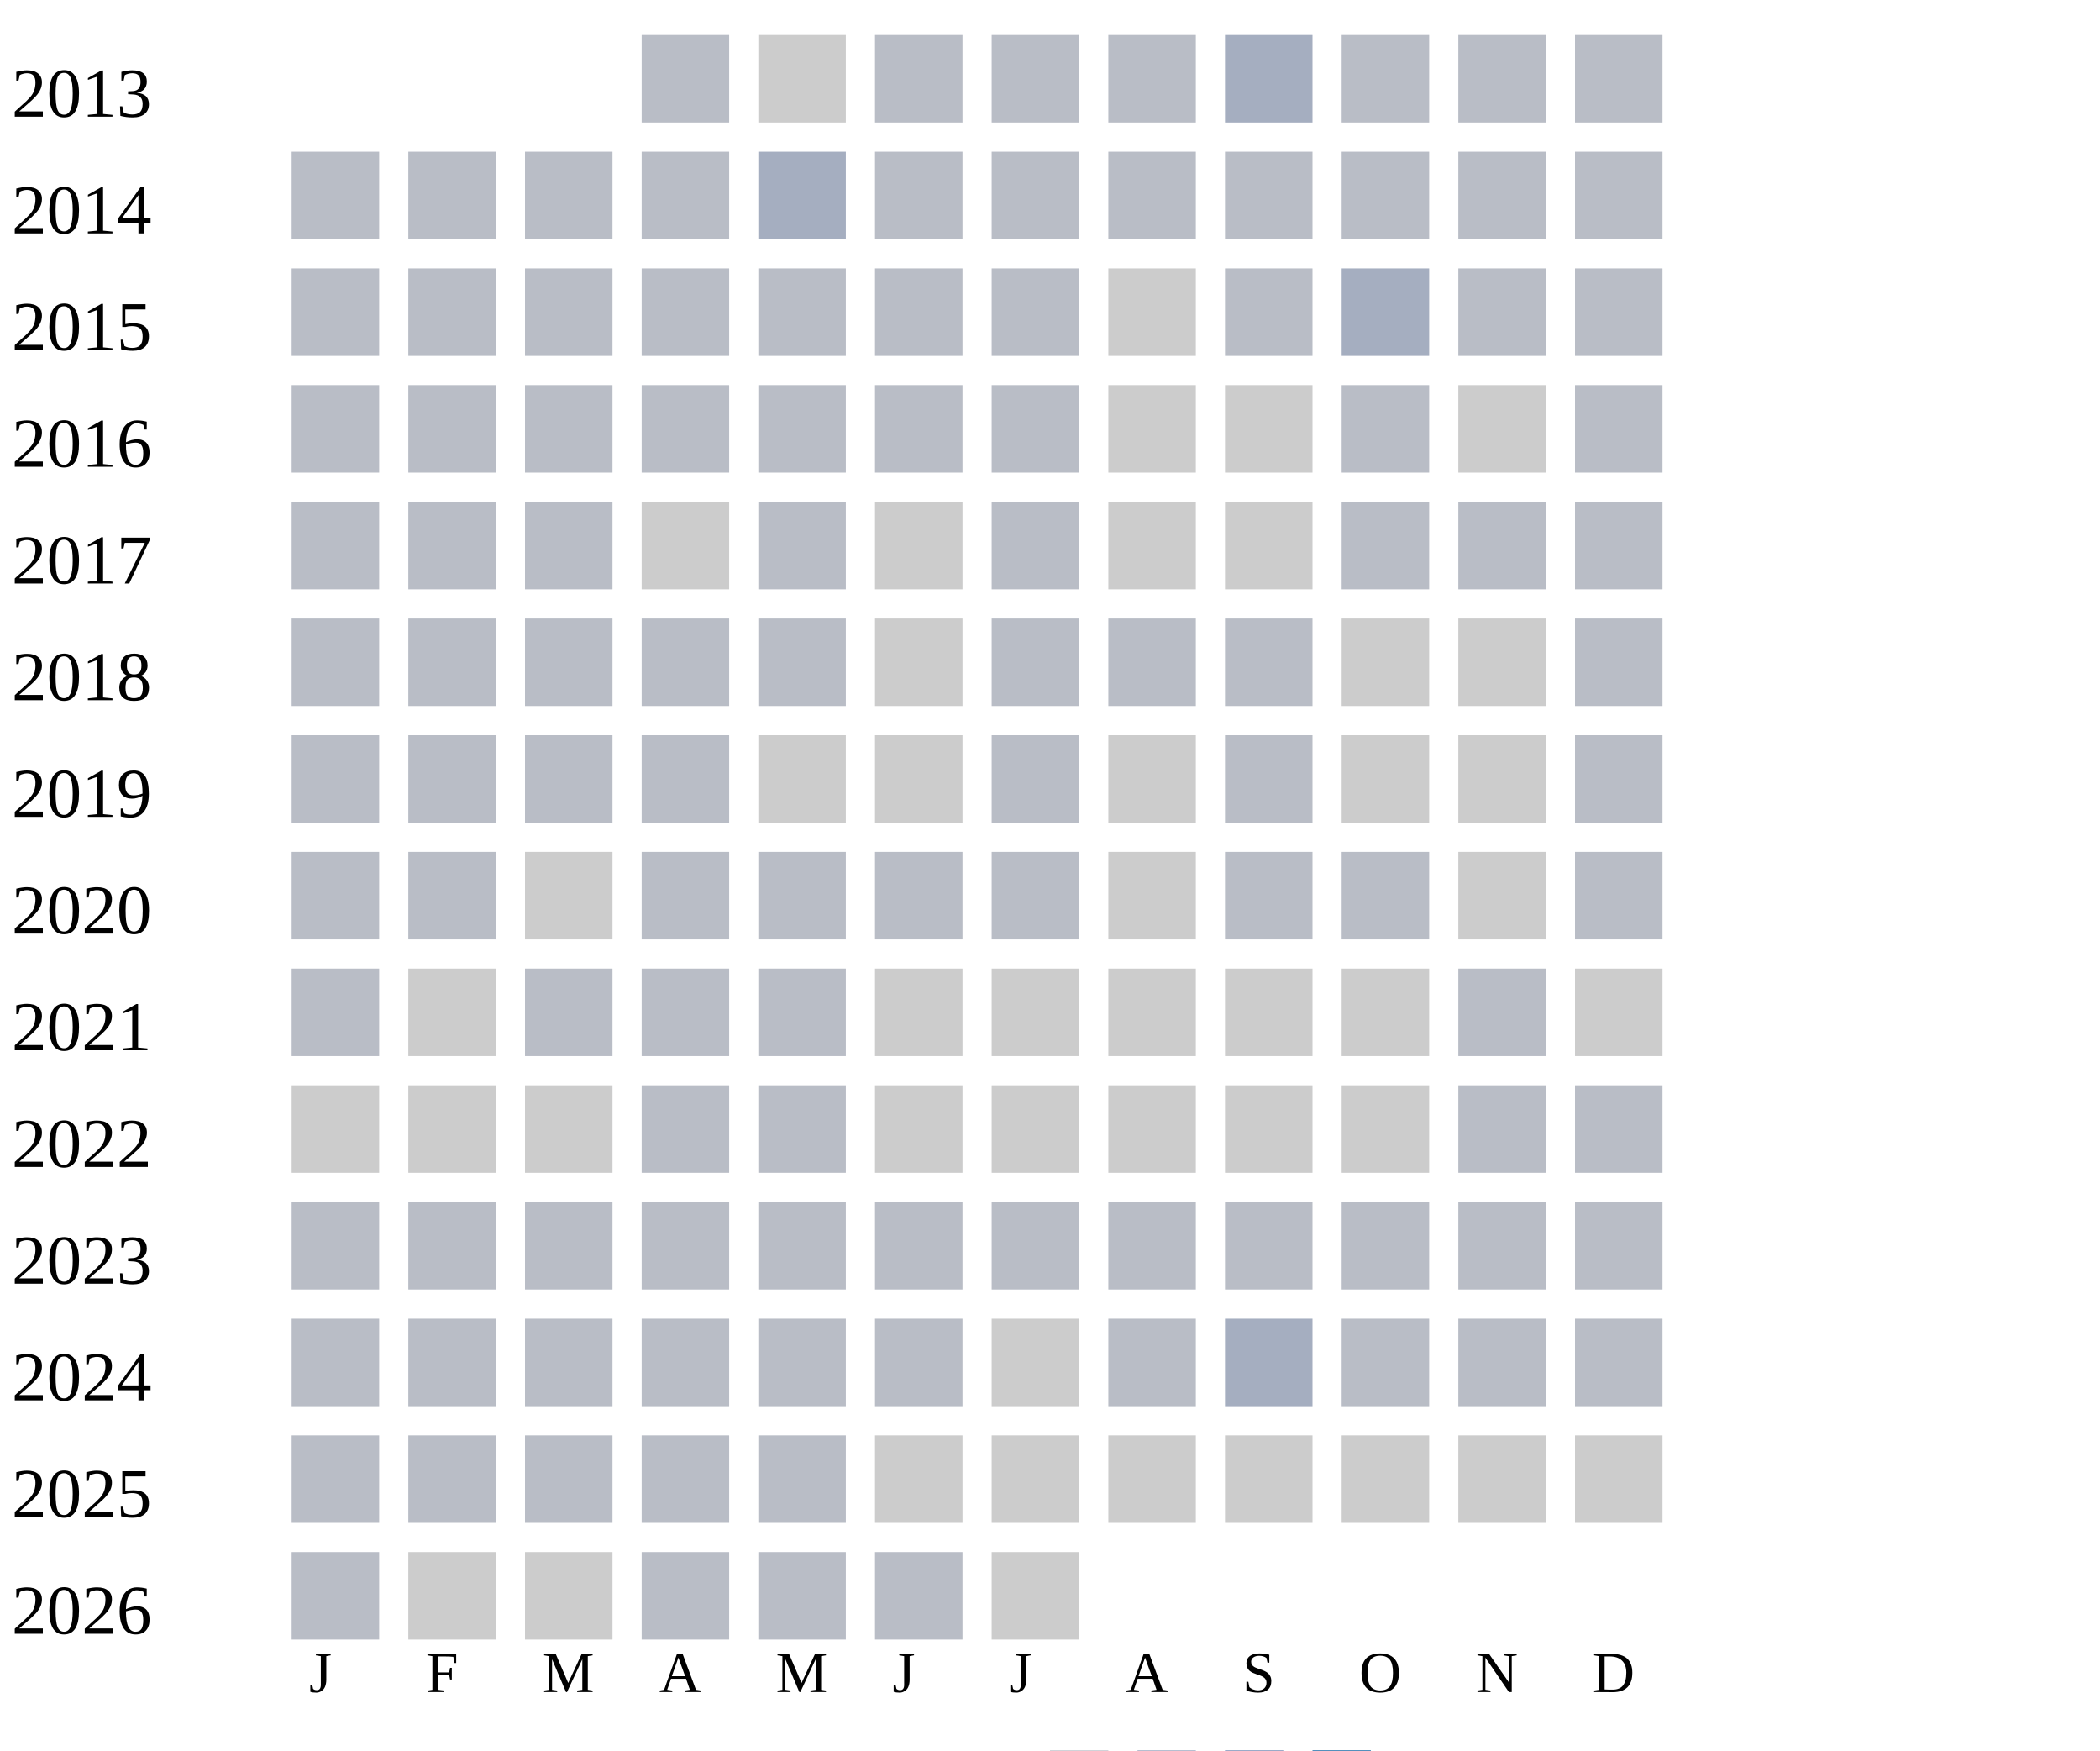
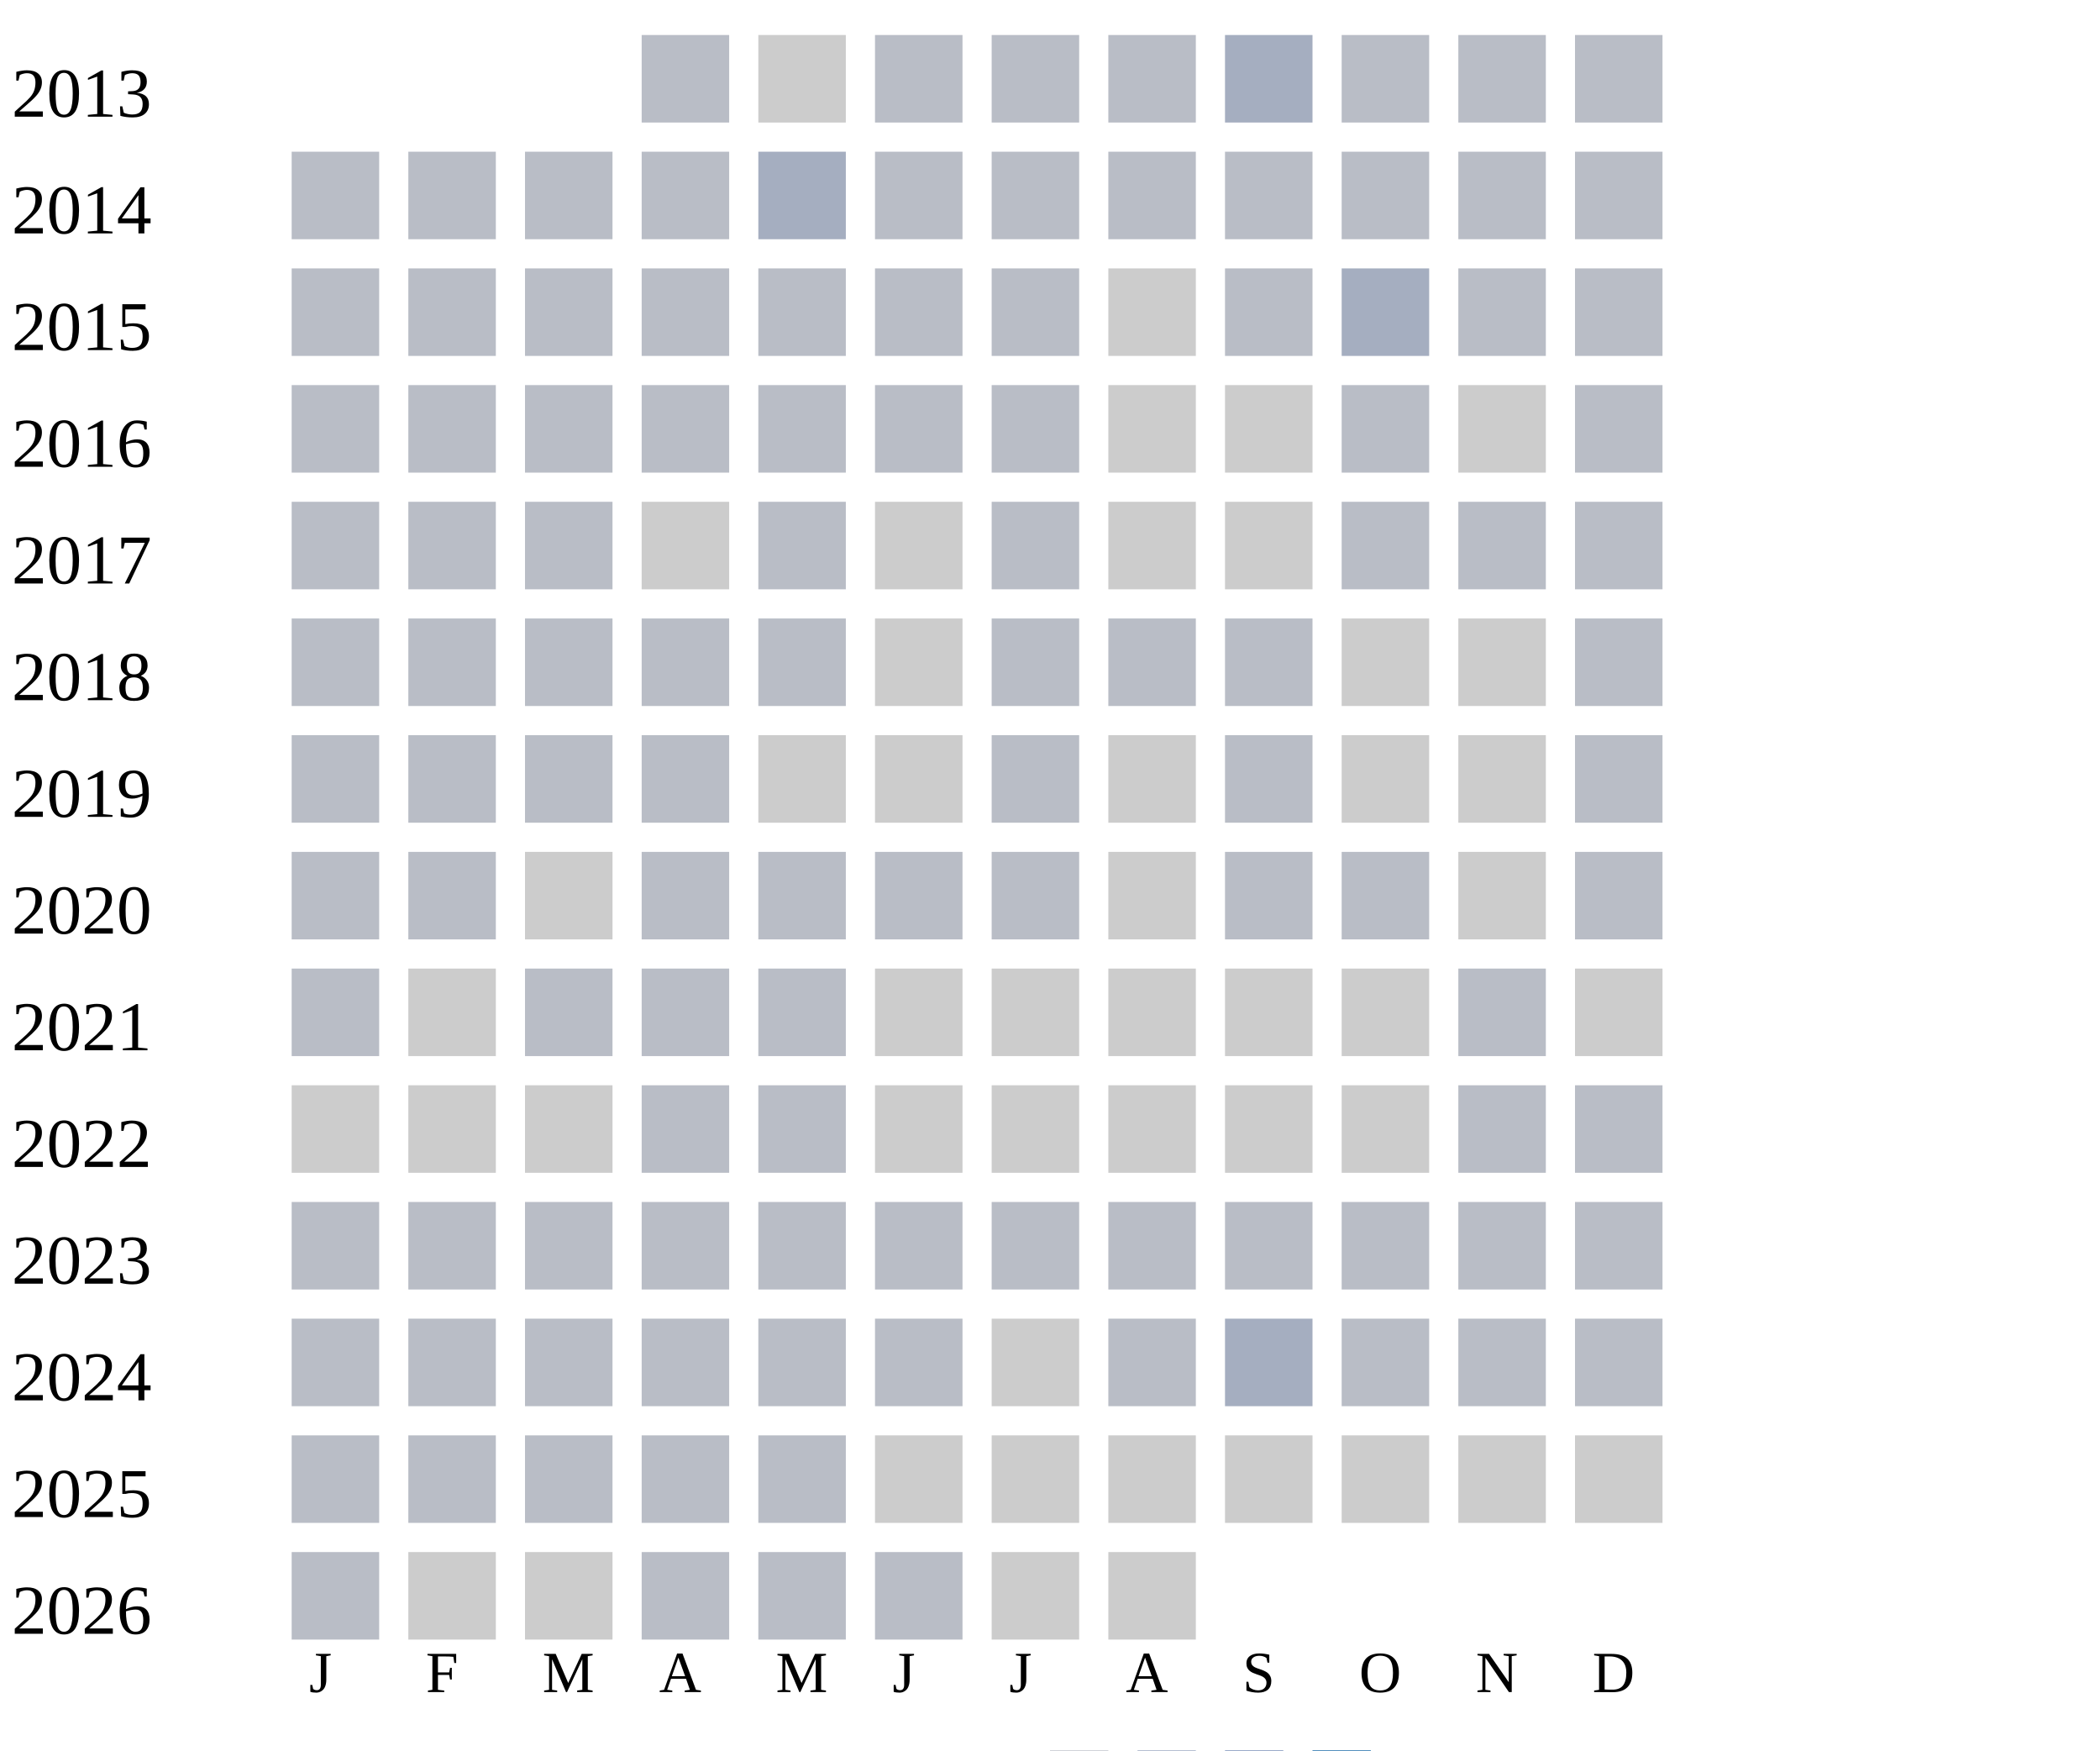
<svg xmlns="http://www.w3.org/2000/svg" width="360" height="300">
  <g transform="translate(0 0)">
    <text x="2" y="20">2013</text>
    <rect x="110" y="6" width="15" height="15" fill="#b9bdc6" />
    <rect x="130" y="6" width="15" height="15" fill="#cccccc" />
    <rect x="150" y="6" width="15" height="15" fill="#b9bdc6" />
    <rect x="170" y="6" width="15" height="15" fill="#b9bdc6" />
    <rect x="190" y="6" width="15" height="15" fill="#b9bdc6" />
    <rect x="210" y="6" width="15" height="15" fill="#a5aec0" />
    <rect x="230" y="6" width="15" height="15" fill="#b9bdc6" />
    <rect x="250" y="6" width="15" height="15" fill="#b9bdc6" />
    <rect x="270" y="6" width="15" height="15" fill="#b9bdc6" />
  </g>
  <g transform="translate(0 20)">
    <text x="2" y="20">2014</text>
    <rect x="50" y="6" width="15" height="15" fill="#b9bdc6" />
    <rect x="70" y="6" width="15" height="15" fill="#b9bdc6" />
    <rect x="90" y="6" width="15" height="15" fill="#b9bdc6" />
    <rect x="110" y="6" width="15" height="15" fill="#b9bdc6" />
    <rect x="130" y="6" width="15" height="15" fill="#a5aec0" />
    <rect x="150" y="6" width="15" height="15" fill="#b9bdc6" />
    <rect x="170" y="6" width="15" height="15" fill="#b9bdc6" />
    <rect x="190" y="6" width="15" height="15" fill="#b9bdc6" />
    <rect x="210" y="6" width="15" height="15" fill="#b9bdc6" />
    <rect x="230" y="6" width="15" height="15" fill="#b9bdc6" />
    <rect x="250" y="6" width="15" height="15" fill="#b9bdc6" />
    <rect x="270" y="6" width="15" height="15" fill="#b9bdc6" />
  </g>
  <g transform="translate(0 40)">
    <text x="2" y="20">2015</text>
    <rect x="50" y="6" width="15" height="15" fill="#b9bdc6" />
    <rect x="70" y="6" width="15" height="15" fill="#b9bdc6" />
    <rect x="90" y="6" width="15" height="15" fill="#b9bdc6" />
    <rect x="110" y="6" width="15" height="15" fill="#b9bdc6" />
    <rect x="130" y="6" width="15" height="15" fill="#b9bdc6" />
    <rect x="150" y="6" width="15" height="15" fill="#b9bdc6" />
    <rect x="170" y="6" width="15" height="15" fill="#b9bdc6" />
    <rect x="190" y="6" width="15" height="15" fill="#cccccc" />
    <rect x="210" y="6" width="15" height="15" fill="#b9bdc6" />
    <rect x="230" y="6" width="15" height="15" fill="#a5aec0" />
    <rect x="250" y="6" width="15" height="15" fill="#b9bdc6" />
    <rect x="270" y="6" width="15" height="15" fill="#b9bdc6" />
  </g>
  <g transform="translate(0 60)">
    <text x="2" y="20">2016</text>
    <rect x="50" y="6" width="15" height="15" fill="#b9bdc6" />
    <rect x="70" y="6" width="15" height="15" fill="#b9bdc6" />
    <rect x="90" y="6" width="15" height="15" fill="#b9bdc6" />
    <rect x="110" y="6" width="15" height="15" fill="#b9bdc6" />
    <rect x="130" y="6" width="15" height="15" fill="#b9bdc6" />
    <rect x="150" y="6" width="15" height="15" fill="#b9bdc6" />
    <rect x="170" y="6" width="15" height="15" fill="#b9bdc6" />
    <rect x="190" y="6" width="15" height="15" fill="#cccccc" />
    <rect x="210" y="6" width="15" height="15" fill="#cccccc" />
    <rect x="230" y="6" width="15" height="15" fill="#b9bdc6" />
    <rect x="250" y="6" width="15" height="15" fill="#cccccc" />
    <rect x="270" y="6" width="15" height="15" fill="#b9bdc6" />
  </g>
  <g transform="translate(0 80)">
    <text x="2" y="20">2017</text>
    <rect x="50" y="6" width="15" height="15" fill="#b9bdc6" />
    <rect x="70" y="6" width="15" height="15" fill="#b9bdc6" />
    <rect x="90" y="6" width="15" height="15" fill="#b9bdc6" />
    <rect x="110" y="6" width="15" height="15" fill="#cccccc" />
    <rect x="130" y="6" width="15" height="15" fill="#b9bdc6" />
    <rect x="150" y="6" width="15" height="15" fill="#cccccc" />
    <rect x="170" y="6" width="15" height="15" fill="#b9bdc6" />
    <rect x="190" y="6" width="15" height="15" fill="#cccccc" />
    <rect x="210" y="6" width="15" height="15" fill="#cccccc" />
    <rect x="230" y="6" width="15" height="15" fill="#b9bdc6" />
    <rect x="250" y="6" width="15" height="15" fill="#b9bdc6" />
    <rect x="270" y="6" width="15" height="15" fill="#b9bdc6" />
  </g>
  <g transform="translate(0 100)">
    <text x="2" y="20">2018</text>
    <rect x="50" y="6" width="15" height="15" fill="#b9bdc6" />
    <rect x="70" y="6" width="15" height="15" fill="#b9bdc6" />
    <rect x="90" y="6" width="15" height="15" fill="#b9bdc6" />
    <rect x="110" y="6" width="15" height="15" fill="#b9bdc6" />
    <rect x="130" y="6" width="15" height="15" fill="#b9bdc6" />
    <rect x="150" y="6" width="15" height="15" fill="#cccccc" />
    <rect x="170" y="6" width="15" height="15" fill="#b9bdc6" />
    <rect x="190" y="6" width="15" height="15" fill="#b9bdc6" />
    <rect x="210" y="6" width="15" height="15" fill="#b9bdc6" />
    <rect x="230" y="6" width="15" height="15" fill="#cccccc" />
    <rect x="250" y="6" width="15" height="15" fill="#cccccc" />
    <rect x="270" y="6" width="15" height="15" fill="#b9bdc6" />
  </g>
  <g transform="translate(0 120)">
    <text x="2" y="20">2019</text>
    <rect x="50" y="6" width="15" height="15" fill="#b9bdc6" />
    <rect x="70" y="6" width="15" height="15" fill="#b9bdc6" />
    <rect x="90" y="6" width="15" height="15" fill="#b9bdc6" />
    <rect x="110" y="6" width="15" height="15" fill="#b9bdc6" />
    <rect x="130" y="6" width="15" height="15" fill="#cccccc" />
    <rect x="150" y="6" width="15" height="15" fill="#cccccc" />
    <rect x="170" y="6" width="15" height="15" fill="#b9bdc6" />
    <rect x="190" y="6" width="15" height="15" fill="#cccccc" />
    <rect x="210" y="6" width="15" height="15" fill="#b9bdc6" />
    <rect x="230" y="6" width="15" height="15" fill="#cccccc" />
    <rect x="250" y="6" width="15" height="15" fill="#cccccc" />
    <rect x="270" y="6" width="15" height="15" fill="#b9bdc6" />
  </g>
  <g transform="translate(0 140)">
    <text x="2" y="20">2020</text>
    <rect x="50" y="6" width="15" height="15" fill="#b9bdc6" />
    <rect x="70" y="6" width="15" height="15" fill="#b9bdc6" />
    <rect x="90" y="6" width="15" height="15" fill="#cccccc" />
    <rect x="110" y="6" width="15" height="15" fill="#b9bdc6" />
    <rect x="130" y="6" width="15" height="15" fill="#b9bdc6" />
    <rect x="150" y="6" width="15" height="15" fill="#b9bdc6" />
    <rect x="170" y="6" width="15" height="15" fill="#b9bdc6" />
    <rect x="190" y="6" width="15" height="15" fill="#cccccc" />
    <rect x="210" y="6" width="15" height="15" fill="#b9bdc6" />
    <rect x="230" y="6" width="15" height="15" fill="#b9bdc6" />
    <rect x="250" y="6" width="15" height="15" fill="#cccccc" />
    <rect x="270" y="6" width="15" height="15" fill="#b9bdc6" />
  </g>
  <g transform="translate(0 160)">
    <text x="2" y="20">2021</text>
    <rect x="50" y="6" width="15" height="15" fill="#b9bdc6" />
    <rect x="70" y="6" width="15" height="15" fill="#cccccc" />
    <rect x="90" y="6" width="15" height="15" fill="#b9bdc6" />
    <rect x="110" y="6" width="15" height="15" fill="#b9bdc6" />
    <rect x="130" y="6" width="15" height="15" fill="#b9bdc6" />
    <rect x="150" y="6" width="15" height="15" fill="#cccccc" />
    <rect x="170" y="6" width="15" height="15" fill="#cccccc" />
    <rect x="190" y="6" width="15" height="15" fill="#cccccc" />
    <rect x="210" y="6" width="15" height="15" fill="#cccccc" />
    <rect x="230" y="6" width="15" height="15" fill="#cccccc" />
    <rect x="250" y="6" width="15" height="15" fill="#b9bdc6" />
    <rect x="270" y="6" width="15" height="15" fill="#cccccc" />
  </g>
  <g transform="translate(0 180)">
    <text x="2" y="20">2022</text>
    <rect x="50" y="6" width="15" height="15" fill="#cccccc" />
    <rect x="70" y="6" width="15" height="15" fill="#cccccc" />
    <rect x="90" y="6" width="15" height="15" fill="#cccccc" />
    <rect x="110" y="6" width="15" height="15" fill="#b9bdc6" />
    <rect x="130" y="6" width="15" height="15" fill="#b9bdc6" />
    <rect x="150" y="6" width="15" height="15" fill="#cccccc" />
    <rect x="170" y="6" width="15" height="15" fill="#cccccc" />
    <rect x="190" y="6" width="15" height="15" fill="#cccccc" />
    <rect x="210" y="6" width="15" height="15" fill="#cccccc" />
    <rect x="230" y="6" width="15" height="15" fill="#cccccc" />
    <rect x="250" y="6" width="15" height="15" fill="#b9bdc6" />
    <rect x="270" y="6" width="15" height="15" fill="#b9bdc6" />
  </g>
  <g transform="translate(0 200)">
    <text x="2" y="20">2023</text>
    <rect x="50" y="6" width="15" height="15" fill="#b9bdc6" />
    <rect x="70" y="6" width="15" height="15" fill="#b9bdc6" />
    <rect x="90" y="6" width="15" height="15" fill="#b9bdc6" />
    <rect x="110" y="6" width="15" height="15" fill="#b9bdc6" />
    <rect x="130" y="6" width="15" height="15" fill="#b9bdc6" />
    <rect x="150" y="6" width="15" height="15" fill="#b9bdc6" />
    <rect x="170" y="6" width="15" height="15" fill="#b9bdc6" />
    <rect x="190" y="6" width="15" height="15" fill="#b9bdc6" />
    <rect x="210" y="6" width="15" height="15" fill="#b9bdc6" />
    <rect x="230" y="6" width="15" height="15" fill="#b9bdc6" />
    <rect x="250" y="6" width="15" height="15" fill="#b9bdc6" />
    <rect x="270" y="6" width="15" height="15" fill="#b9bdc6" />
  </g>
  <g transform="translate(0 220)">
    <text x="2" y="20">2024</text>
    <rect x="50" y="6" width="15" height="15" fill="#b9bdc6" />
    <rect x="70" y="6" width="15" height="15" fill="#b9bdc6" />
    <rect x="90" y="6" width="15" height="15" fill="#b9bdc6" />
    <rect x="110" y="6" width="15" height="15" fill="#b9bdc6" />
    <rect x="130" y="6" width="15" height="15" fill="#b9bdc6" />
    <rect x="150" y="6" width="15" height="15" fill="#b9bdc6" />
    <rect x="170" y="6" width="15" height="15" fill="#cccccc" />
    <rect x="190" y="6" width="15" height="15" fill="#b9bdc6" />
    <rect x="210" y="6" width="15" height="15" fill="#a5aec0" />
    <rect x="230" y="6" width="15" height="15" fill="#b9bdc6" />
    <rect x="250" y="6" width="15" height="15" fill="#b9bdc6" />
    <rect x="270" y="6" width="15" height="15" fill="#b9bdc6" />
  </g>
  <g transform="translate(0 240)">
    <text x="2" y="20">2025</text>
    <rect x="50" y="6" width="15" height="15" fill="#b9bdc6" />
    <rect x="70" y="6" width="15" height="15" fill="#b9bdc6" />
    <rect x="90" y="6" width="15" height="15" fill="#b9bdc6" />
    <rect x="110" y="6" width="15" height="15" fill="#b9bdc6" />
    <rect x="130" y="6" width="15" height="15" fill="#b9bdc6" />
    <rect x="150" y="6" width="15" height="15" fill="#cccccc" />
    <rect x="170" y="6" width="15" height="15" fill="#cccccc" />
    <rect x="190" y="6" width="15" height="15" fill="#cccccc" />
    <rect x="210" y="6" width="15" height="15" fill="#cccccc" />
    <rect x="230" y="6" width="15" height="15" fill="#cccccc" />
    <rect x="250" y="6" width="15" height="15" fill="#cccccc" />
    <rect x="270" y="6" width="15" height="15" fill="#cccccc" />
  </g>
  <g transform="translate(0 260)">
    <text x="2" y="20">2026</text>
    <rect x="50" y="6" width="15" height="15" fill="#b9bdc6" />
    <rect x="70" y="6" width="15" height="15" fill="#cccccc" />
    <rect x="90" y="6" width="15" height="15" fill="#cccccc" />
    <rect x="110" y="6" width="15" height="15" fill="#b9bdc6" />
    <rect x="130" y="6" width="15" height="15" fill="#b9bdc6" />
    <rect x="150" y="6" width="15" height="15" fill="#b9bdc6" />
    <rect x="170" y="6" width="15" height="15" fill="#cccccc" />
+     <rect x="190" y="6" width="15" height="15" fill="#cccccc" />
  </g>
  <text style="font-size: 10px; text-align: center" x="53" y="290">J</text>
  <text style="font-size: 10px; text-align: center" x="73" y="290">F</text>
  <text style="font-size: 10px; text-align: center" x="93" y="290">M</text>
  <text style="font-size: 10px; text-align: center" x="113" y="290">A</text>
  <text style="font-size: 10px; text-align: center" x="133" y="290">M</text>
  <text style="font-size: 10px; text-align: center" x="153" y="290">J</text>
  <text style="font-size: 10px; text-align: center" x="173" y="290">J</text>
  <text style="font-size: 10px; text-align: center" x="193" y="290">A</text>
  <text style="font-size: 10px; text-align: center" x="213" y="290">S</text>
  <text style="font-size: 10px; text-align: center" x="233" y="290">O</text>
  <text style="font-size: 10px; text-align: center" x="253" y="290">N</text>
  <text style="font-size: 10px; text-align: center" x="273" y="290">D</text>
  <text style="font-size: 10px;" x="155" y="309">Less</text>
  <rect fill="#b9bdc6" width="10" height="10" x="180" y="300" />
  <rect fill="#919fba" width="10" height="10" x="195" y="300" />
  <rect fill="#6882ae" width="10" height="10" x="210" y="300" />
  <rect fill="#005a9c" width="10" height="10" x="225" y="300" />
  <text x="240" y="309" style="font-size: 10px;">More</text>
</svg>
